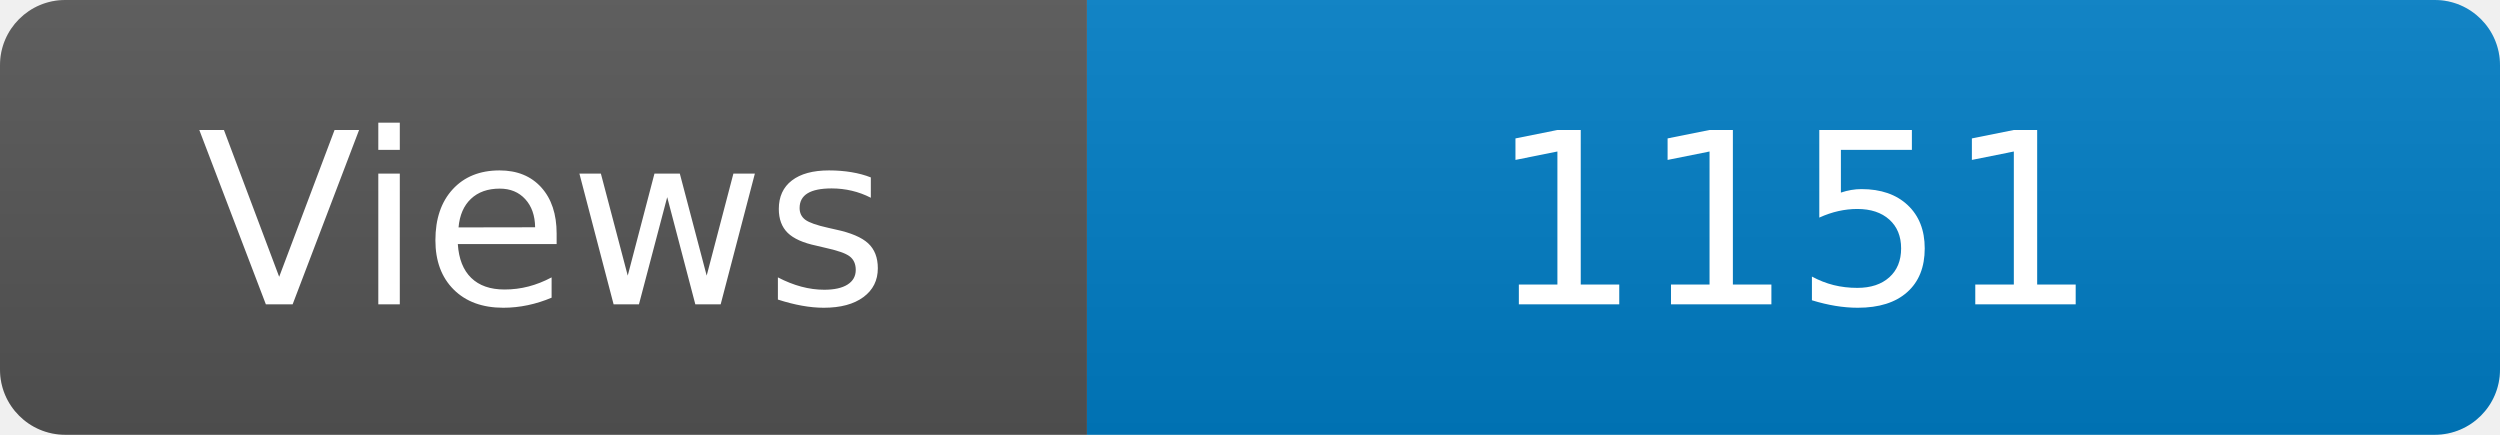
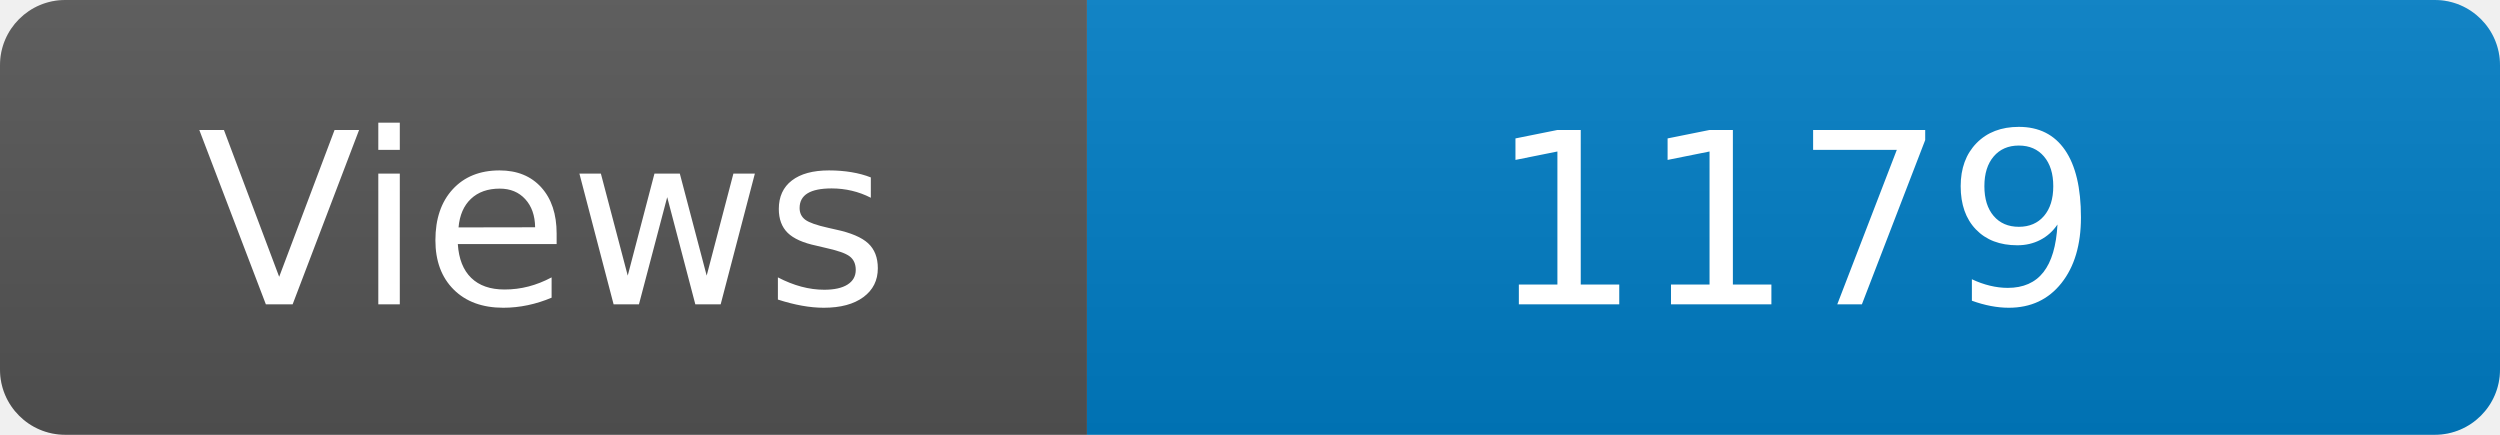
<svg xmlns="http://www.w3.org/2000/svg" width="115" height="20" role="img" aria-label="Maintained?: yes">
  <linearGradient id="s" x2="0" y2="100%">
    <stop offset="0" stop-color="#bbb" stop-opacity=".1" />
    <stop offset="1" stop-opacity=".1" />
  </linearGradient>
  <clipPath id="r">
    <rect width="115" height="20" rx="3" fill="#fff" />
  </clipPath>
  <g clip-path="url(#r)">
    <rect width="50" height="20" fill="#555" />
    <rect x="50" width="160" height="20" fill="#007ec6" />
    <rect width="115" height="20" fill="url(#s)" />
  </g>
  <g fill="#fff" text-anchor="middle" font-family="Verdana,Geneva,DejaVu Sans,sans-serif" font-size="110">
    <text x="250" y="140" transform="scale(.1)" fill="#fff">Views</text>
-     <text x="825" y="140" transform="scale(.1)" fill="#fff">1151</text>
+     <text x="825" y="140" transform="scale(.1)" fill="#fff">1179</text>
  </g>
</svg>
